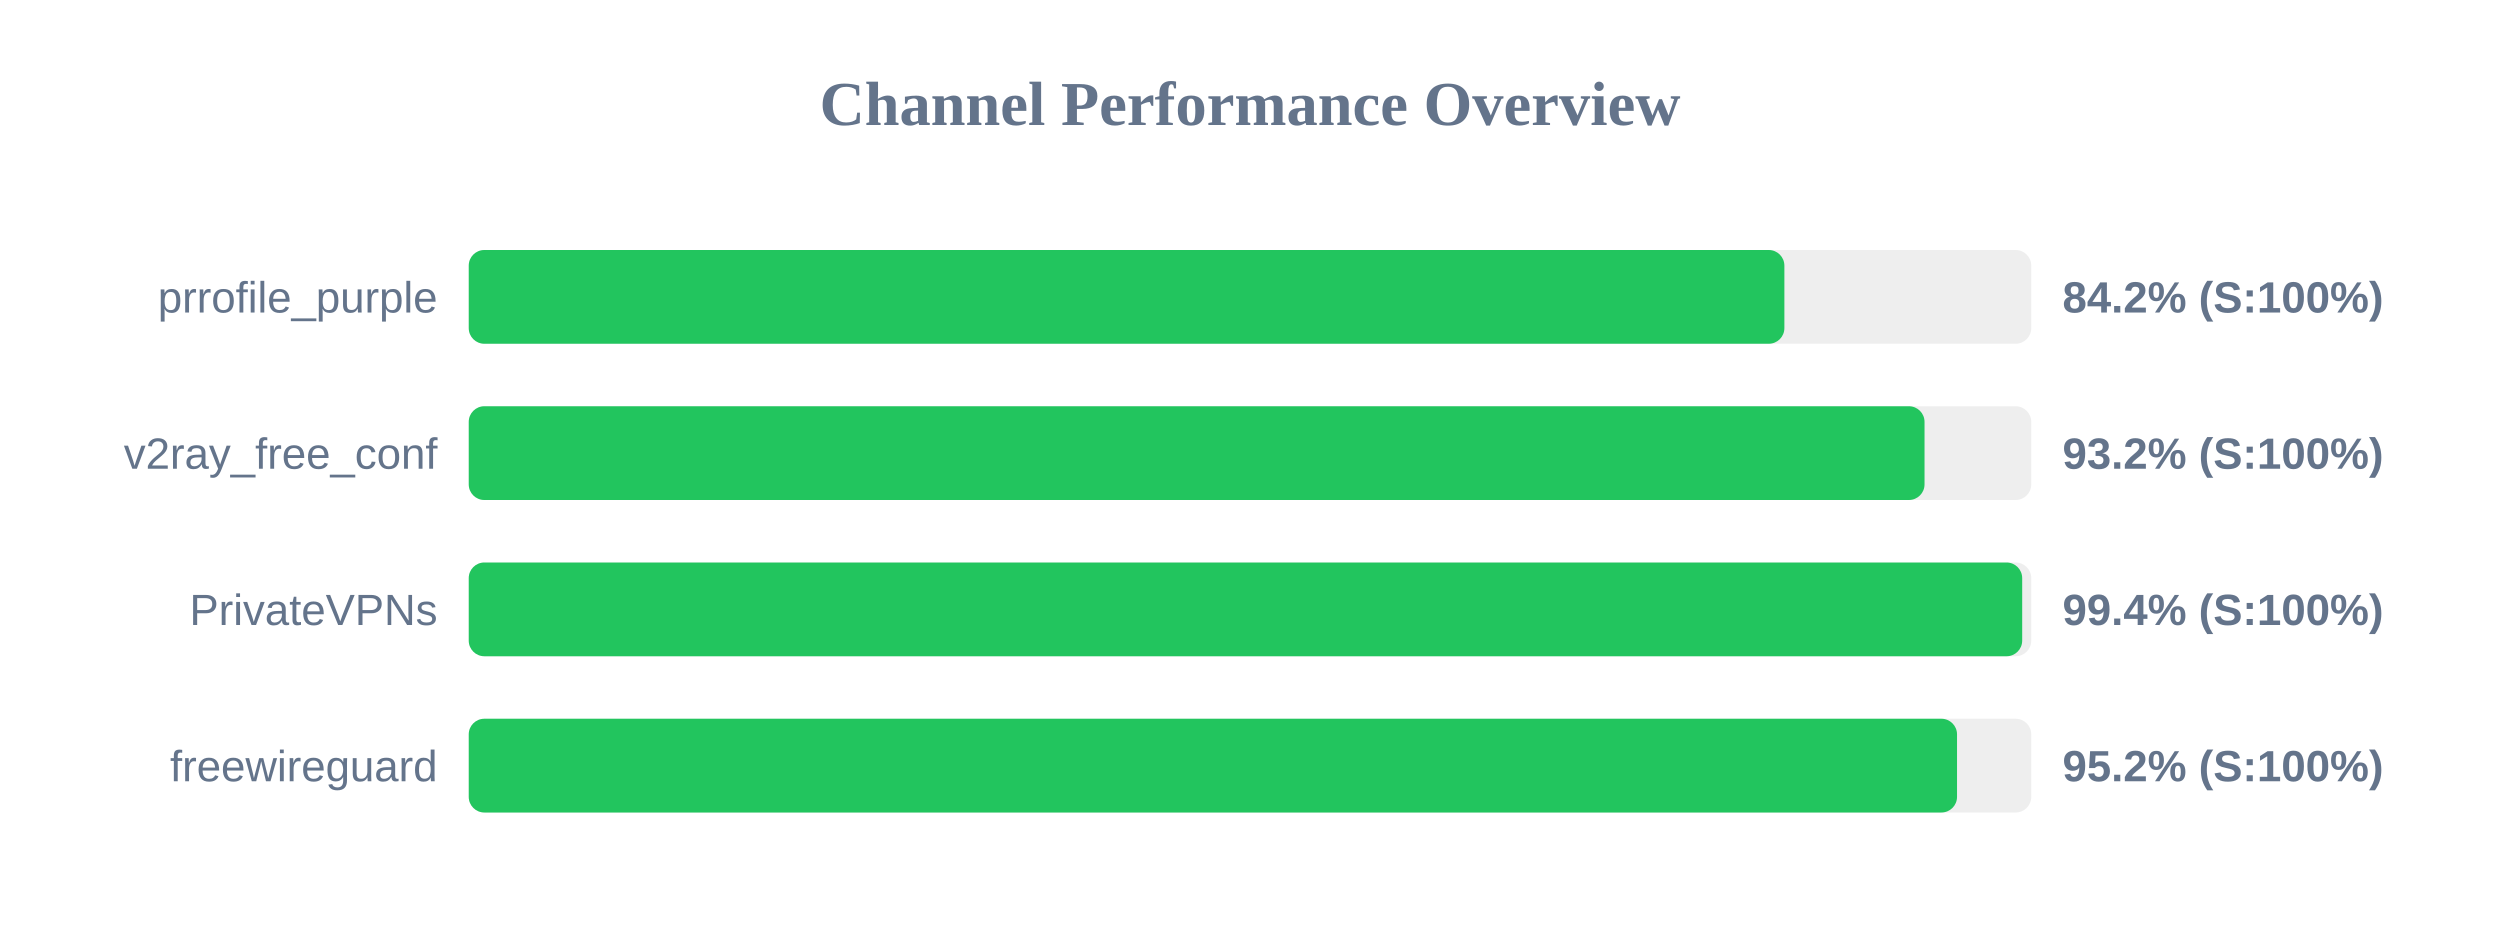
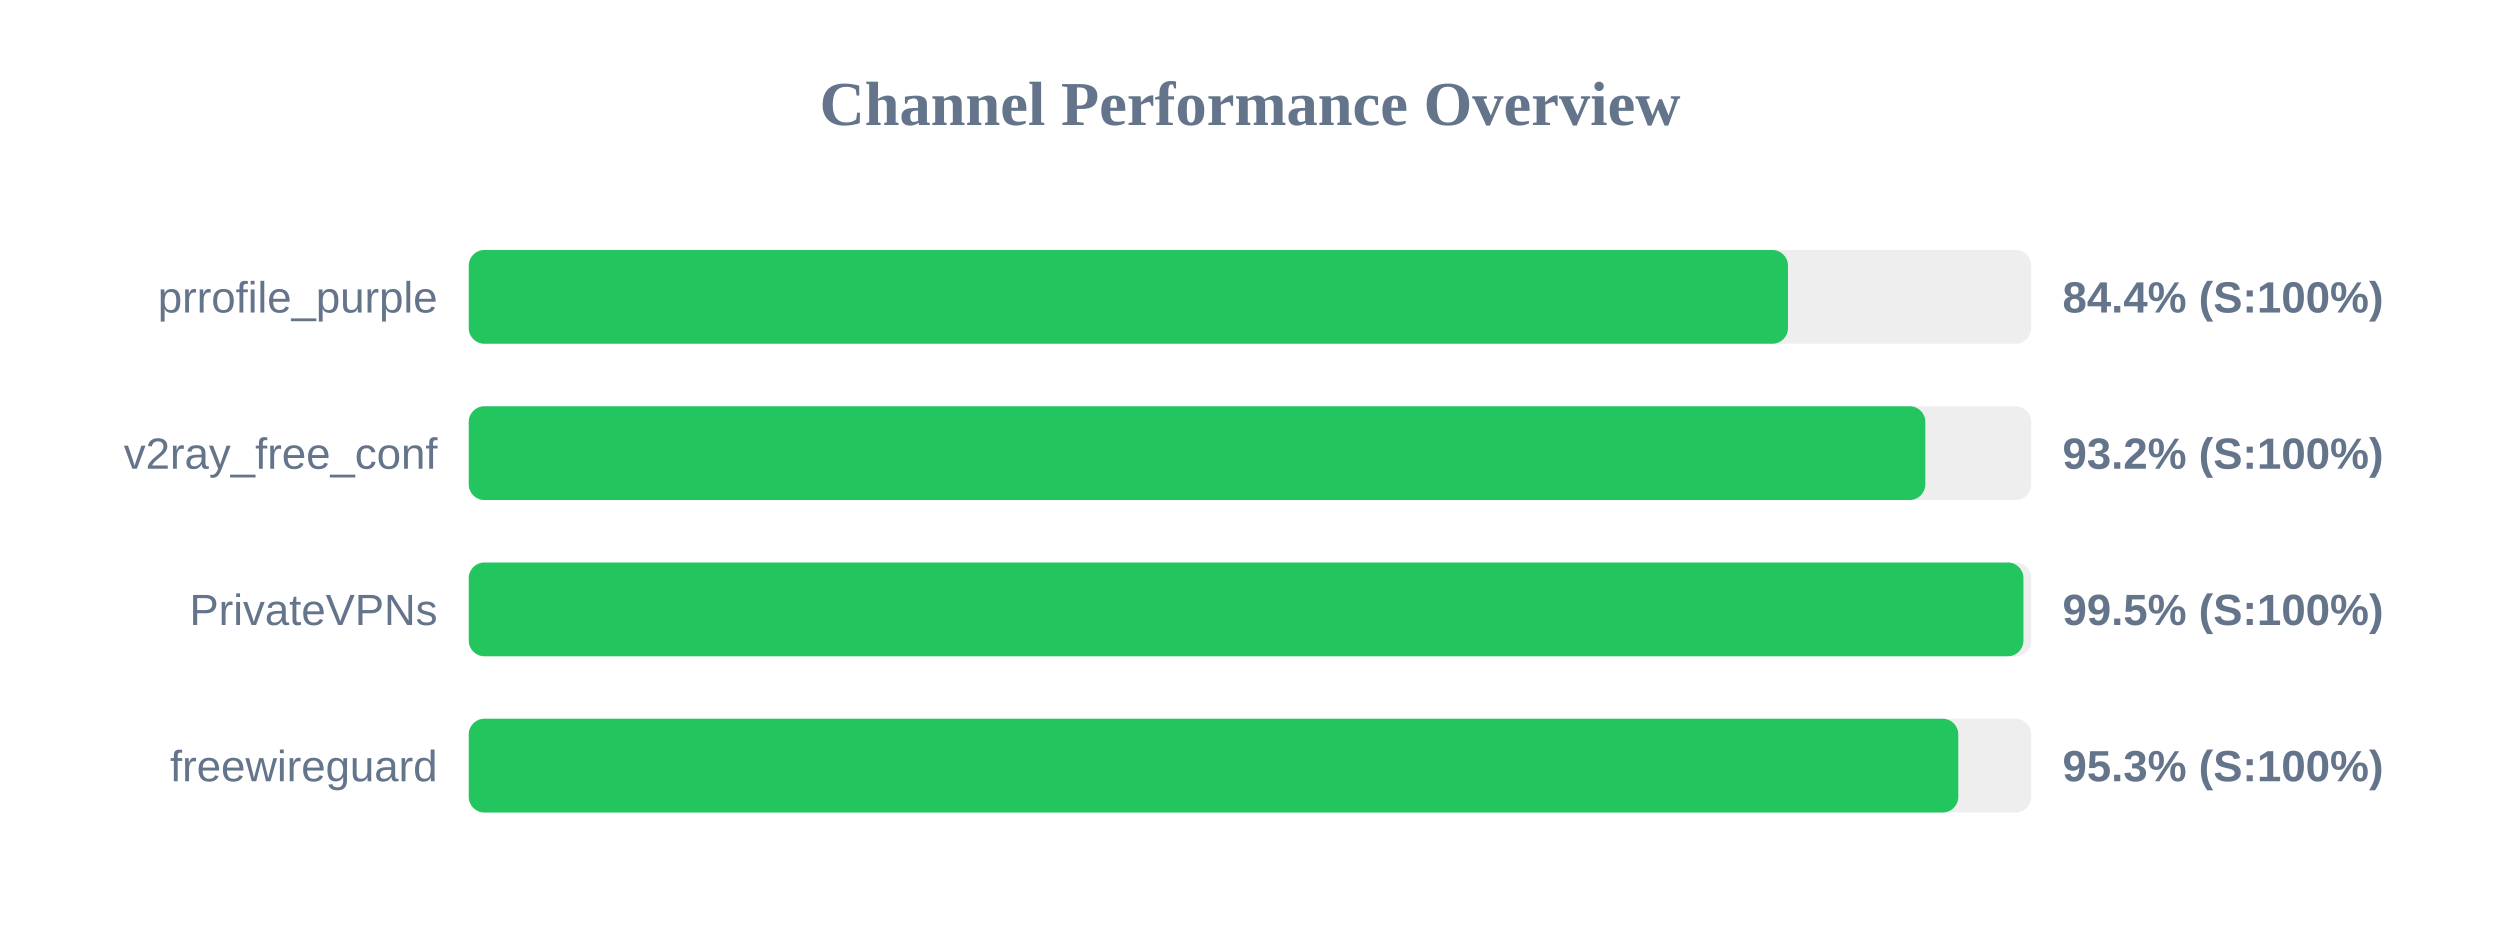
<svg xmlns="http://www.w3.org/2000/svg" width="800" height="300" version="1.1">
  <style>
        .row { font: 14px Arial; fill: #64748b; }
        .score { font: bold 14px Arial; fill: #64748b; }
    </style>
  <text x="400" y="40" text-anchor="middle" font-size="20px" font-weight="bold" fill="#64748b">Channel Performance Overview</text>
  <rect x="150" y="80" width="500" height="30" fill="#eee" rx="5" />
-   <rect x="150" y="80" width="421.0" height="30" fill="#22c55e" rx="5" />
+   <rect x="150" y="80" width="422.15" height="30" fill="#22c55e" rx="5" />
  <text x="140" y="100" text-anchor="end" class="row">prrofile_purple</text>
-   <text x="660" y="100" text-anchor="start" class="score">84.2% (S:100%)</text>
+   <text x="660" y="100" text-anchor="start" class="score">84.4% (S:100%)</text>
  <rect x="150" y="130" width="500" height="30" fill="#eee" rx="5" />
-   <rect x="150" y="130" width="465.85" height="30" fill="#22c55e" rx="5" />
+   <rect x="150" y="130" width="466.1" height="30" fill="#22c55e" rx="5" />
  <text x="140" y="150" text-anchor="end" class="row">v2ray_free_conf</text>
  <text x="660" y="150" text-anchor="start" class="score">93.2% (S:100%)</text>
  <rect x="150" y="180" width="500" height="30" fill="#eee" rx="5" />
-   <rect x="150" y="180" width="497.1" height="30" fill="#22c55e" rx="5" />
+   <rect x="150" y="180" width="497.5" height="30" fill="#22c55e" rx="5" />
  <text x="140" y="200" text-anchor="end" class="row">PrivateVPNs</text>
-   <text x="660" y="200" text-anchor="start" class="score">99.4% (S:100%)</text>
+   <text x="660" y="200" text-anchor="start" class="score">99.5% (S:100%)</text>
  <rect x="150" y="230" width="500" height="30" fill="#eee" rx="5" />
-   <rect x="150" y="230" width="476.25" height="30" fill="#22c55e" rx="5" />
+   <rect x="150" y="230" width="476.65" height="30" fill="#22c55e" rx="5" />
  <text x="140" y="250" text-anchor="end" class="row">freewireguard</text>
-   <text x="660" y="250" text-anchor="start" class="score">95.2% (S:100%)</text>
+   <text x="660" y="250" text-anchor="start" class="score">95.3% (S:100%)</text>
</svg>
